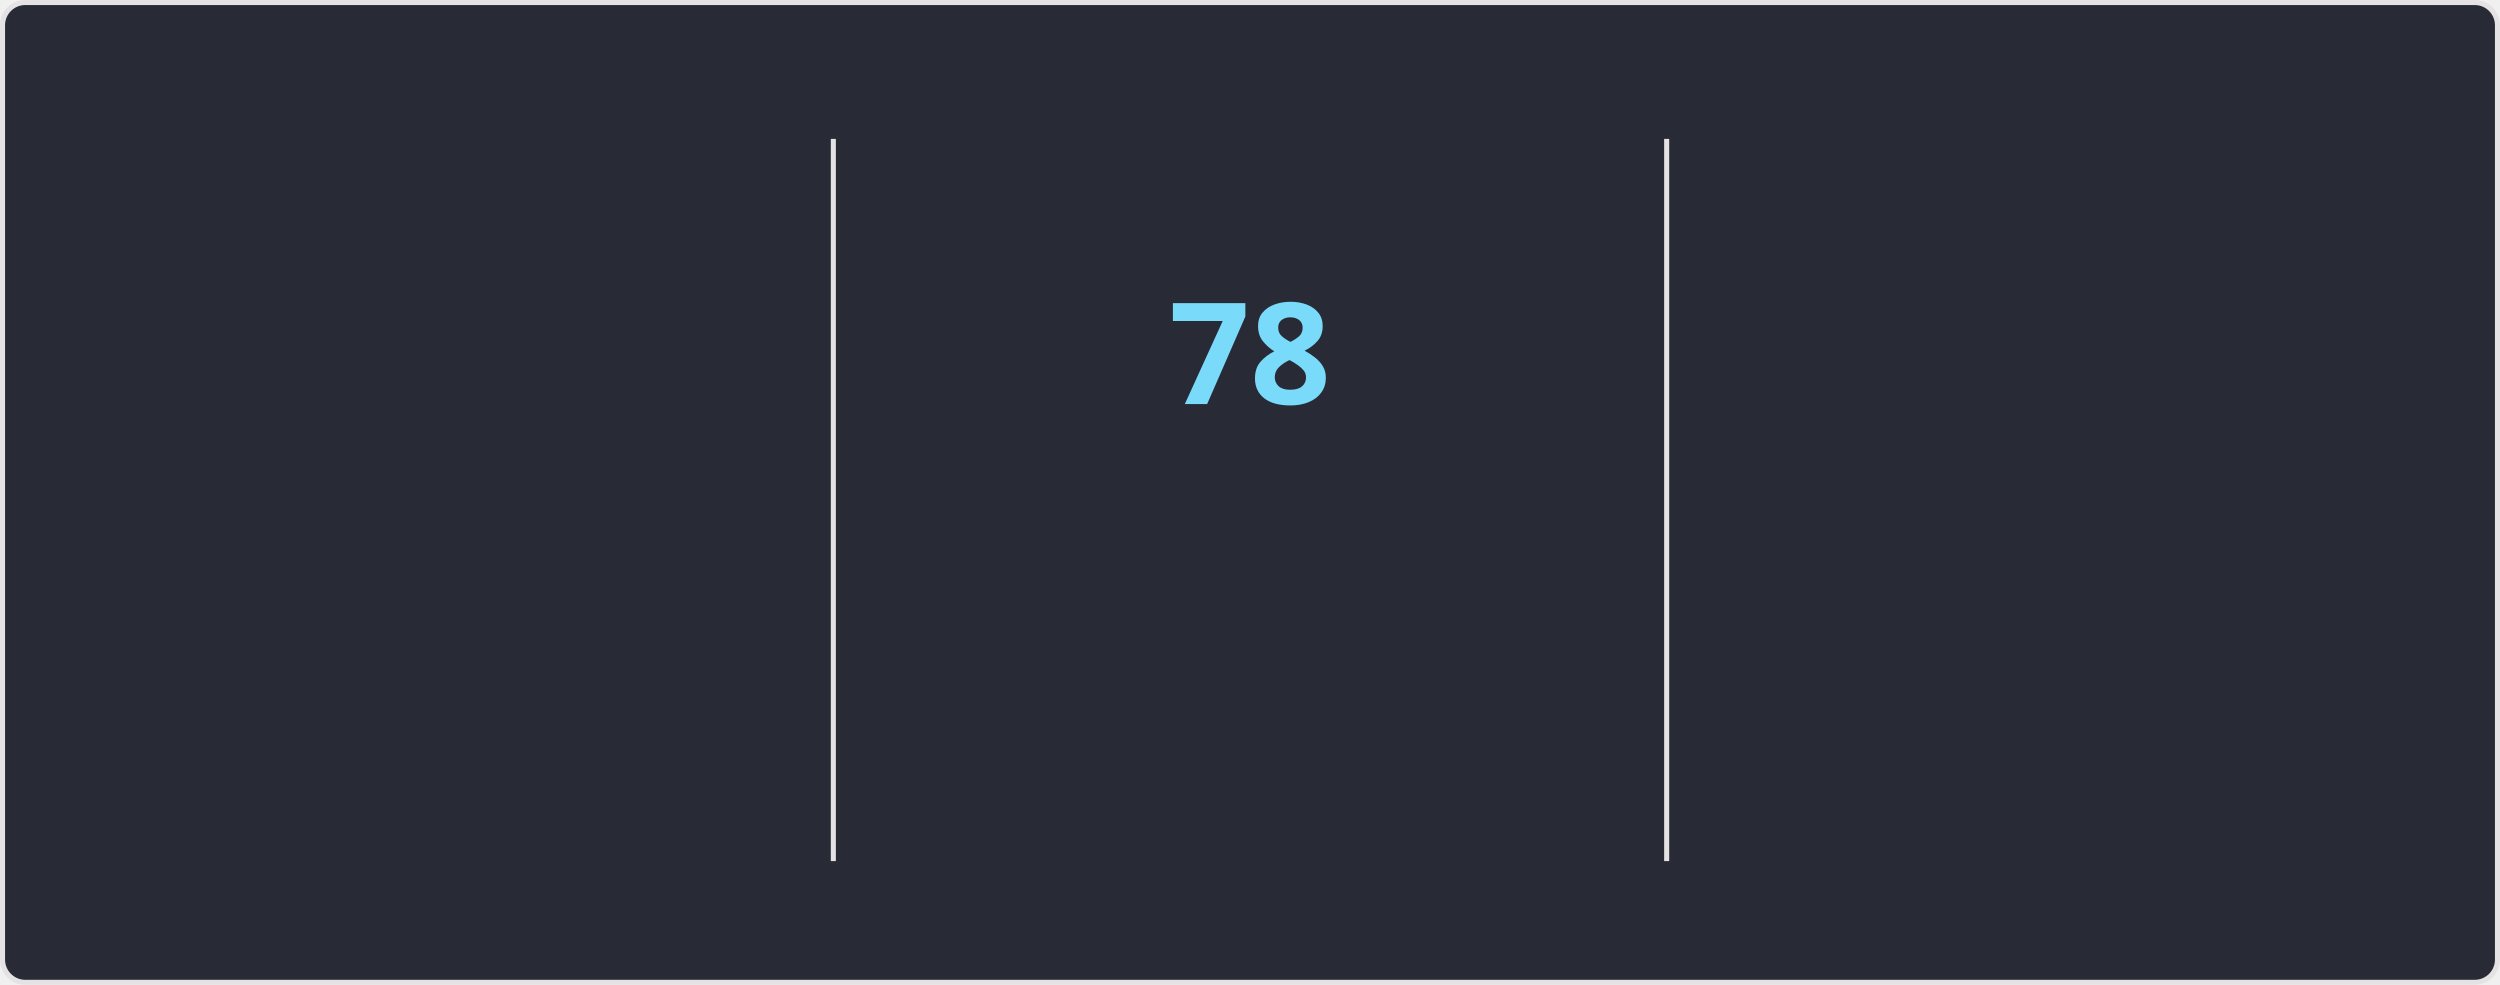
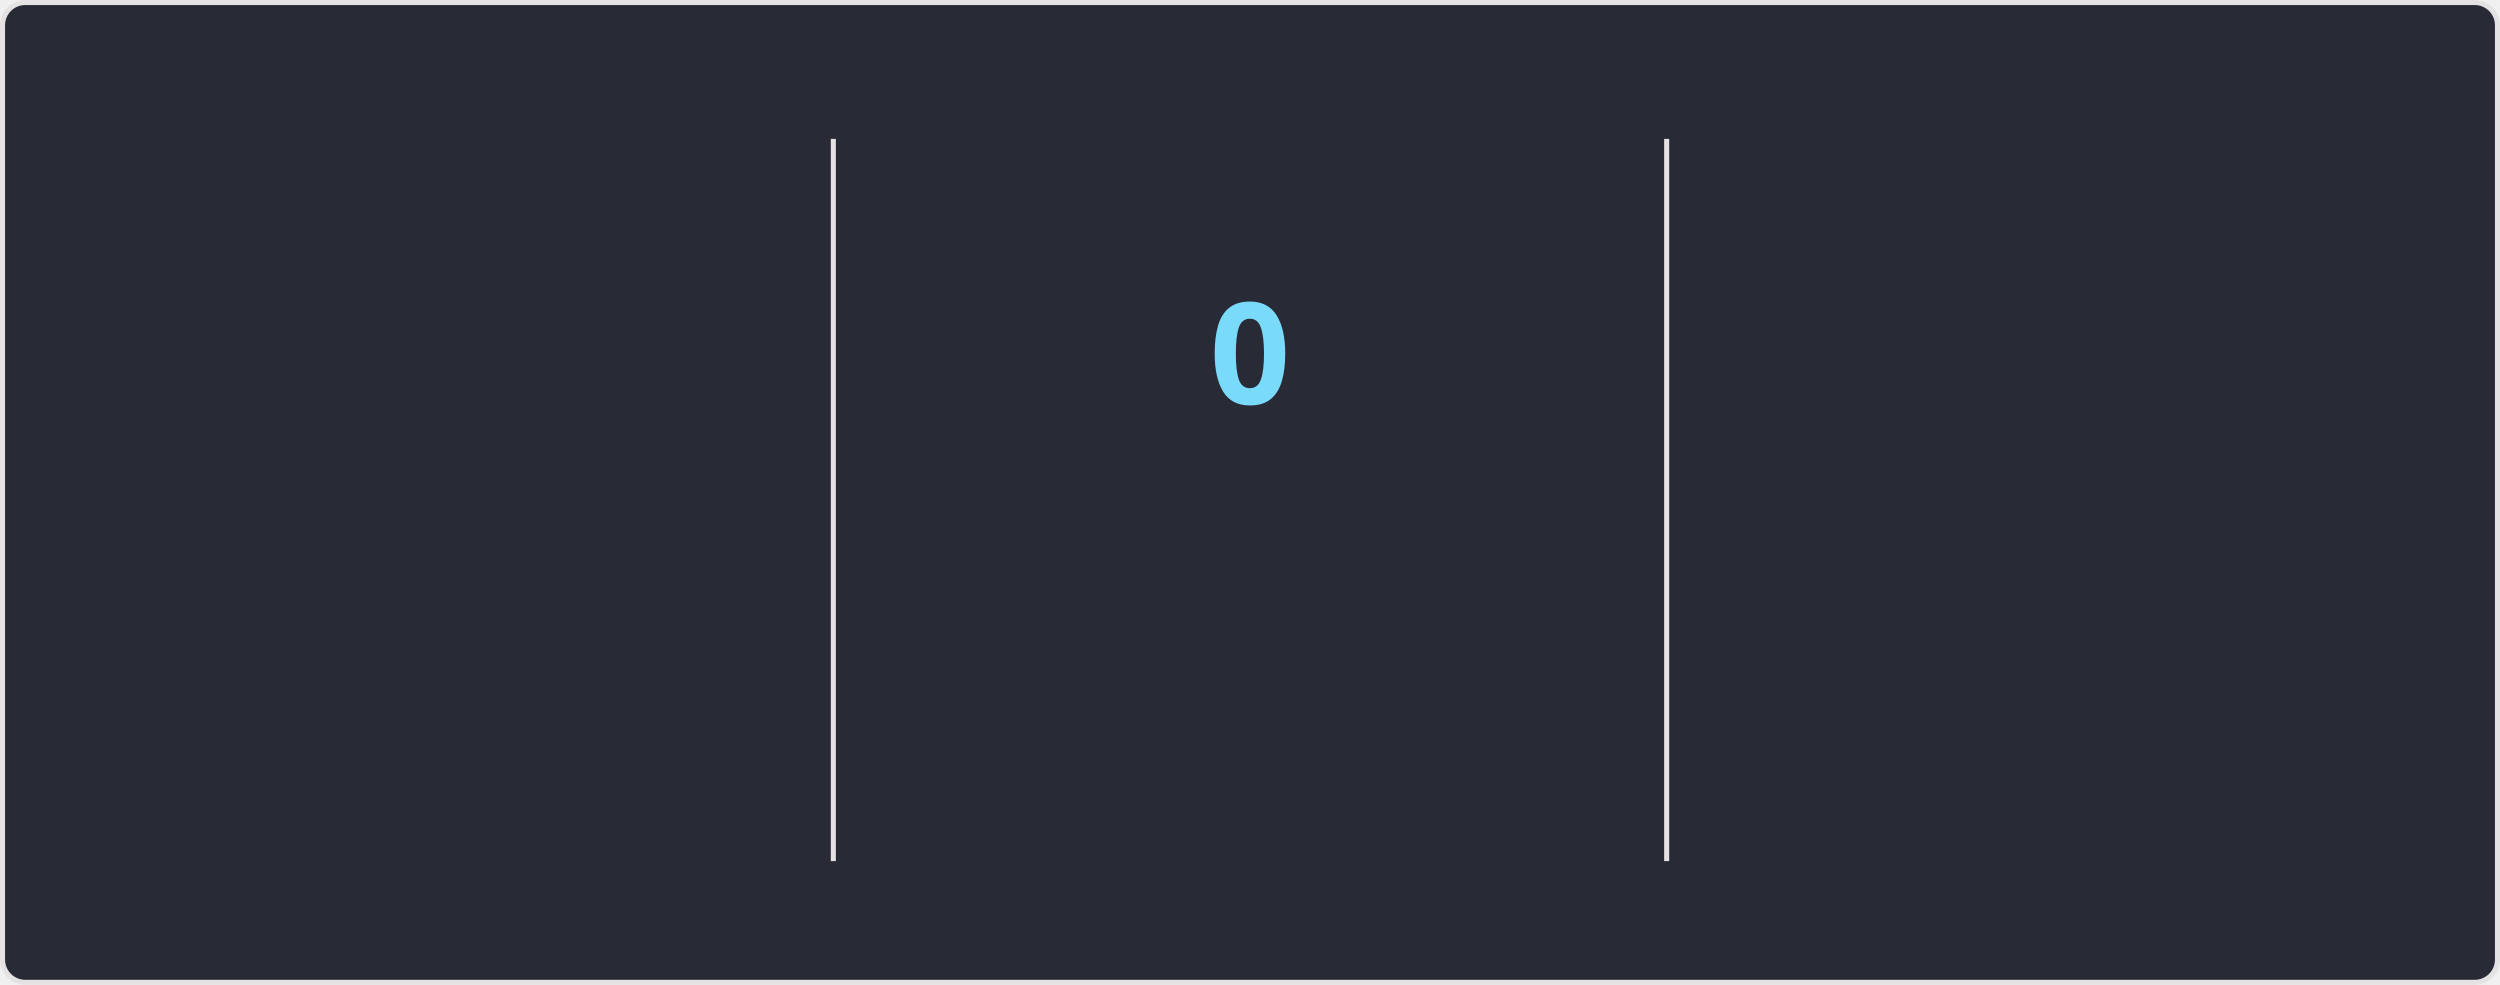
<svg xmlns="http://www.w3.org/2000/svg" style="isolation: isolate" viewBox="0 0 495 195" width="495px" height="195px" direction="ltr">
  <style>
    @keyframes currstreak {
      0% { font-size: 3px; opacity: 0.2; }
      80% { font-size: 34px; opacity: 1; }
      100% { font-size: 28px; opacity: 1; }
    }
    @keyframes fadein {
      0% { opacity: 0; }
      100% { opacity: 1; }
    }
    .big-number {
      font-family: "Segoe UI", Ubuntu, sans-serif;
      font-weight: 700;
      font-size: 28px;
      fill: #ff6e96;
    }
    .label {
      font-family: "Segoe UI", Ubuntu, sans-serif;
      font-weight: 400;
      font-size: 14px;
      fill: #ff6e96;
    }
    .range-text {
      font-family: "Segoe UI", Ubuntu, sans-serif;
      font-weight: 400;
      font-size: 12px;
      fill: #f8f8f2;
    }
    .current-streak-num {
      font-family: "Segoe UI", Ubuntu, sans-serif;
      font-weight: 700;
      font-size: 28px;
      fill: #79dafa;
    }</style>
  <defs>
    <clipPath id="outer_rectangle">
      <rect width="495" height="195" rx="4.5" />
    </clipPath>
    <mask id="mask_out_ring_behind_fire">
      <rect width="495" height="195" fill="white" />
      <ellipse id="mask-ellipse" cx="247.5" cy="32" rx="13" ry="18" fill="black" />
    </mask>
  </defs>
  <g clip-path="url(#outer_rectangle)">
    <g style="isolation: isolate">
      <rect fill="#282a36" rx="4.5" x="0.5" y="0.5" width="494" height="194" stroke="#e4e2e2" />
    </g>
    <g style="isolation: isolate">
      <line x1="165" y1="28" x2="165" y2="170" vector-effect="non-scaling-stroke" stroke-width="1" stroke="#e4e2e2" stroke-linejoin="miter" stroke-linecap="square" stroke-miterlimit="3" />
      <line x1="330" y1="28" x2="330" y2="170" vector-effect="non-scaling-stroke" stroke-width="1" stroke="#e4e2e2" stroke-linejoin="miter" stroke-linecap="square" stroke-miterlimit="3" />
    </g>
    <g style="isolation: isolate">
      <g transform="translate(82.5, 48)">
        <text x="0" y="32" stroke-width="0" text-anchor="middle" class="big-number" style="opacity: 0; animation: fadein 0.5s linear forwards 0.6s">
            5.9K
          </text>
      </g>
      <g transform="translate(82.5, 84)">
        <text x="0" y="32" stroke-width="0" text-anchor="middle" class="label" style="opacity: 0; animation: fadein 0.5s linear forwards 0.7s">
            Total Contributions
          </text>
      </g>
      <g transform="translate(82.5, 114)">
        <text x="0" y="32" stroke-width="0" text-anchor="middle" class="range-text" style="opacity: 0; animation: fadein 0.5s linear forwards 0.8s">
            Sep 28 - Present
          </text>
      </g>
    </g>
    <g style="isolation: isolate">
      <g mask="url(#mask_out_ring_behind_fire)">
        <circle cx="247.5" cy="71" r="40" fill="none" stroke="#ff6e96" stroke-width="5" style="opacity: 0; animation: fadein 0.5s linear forwards 0.4s" />
      </g>
      <g transform="translate(247.5, 19.5)" stroke-opacity="0" style="opacity: 0; animation: fadein 0.5s linear forwards 0.6s">
        <path d="M -12 -0.5 L 15 -0.5 L 15 23.5 L -12 23.5 L -12 -0.5 Z" fill="none" />
        <path d="M 1.5 0.67 C 1.5 0.67 2.24 3.32 2.24 5.47 C 2.24 7.53 0.89 9.2 -1.17 9.2 C -3.23 9.2 -4.79 7.53 -4.79 5.47 L -4.76 5.11 C -6.78 7.51 -8 10.62 -8 13.99 C -8 18.41 -4.42 22 0 22 C 4.42 22 8 18.41 8 13.99 C 8 8.6 5.41 3.79 1.5 0.67 Z M -0.29 19 C -2.07 19 -3.51 17.6 -3.51 15.86 C -3.51 14.24 -2.46 13.1 -0.7 12.74 C 1.07 12.38 2.9 11.53 3.92 10.16 C 4.31 11.45 4.51 12.81 4.51 14.2 C 4.51 16.85 2.36 19 -0.29 19 Z" fill="#ff6e96" stroke-opacity="0" />
      </g>
      <g transform="translate(247.5, 48)">
        <text x="0" y="32" stroke-width="0" text-anchor="middle" class="current-streak-num" style="animation: currstreak 0.6s linear forwards">
-             78
+             0
          </text>
      </g>
      <g transform="translate(247.5, 108)">
        <text x="0" y="32" stroke-width="0" text-anchor="middle" class="label" style="opacity: 0; animation: fadein 0.5s linear forwards 0.9s">
            Current Streak
          </text>
      </g>
      <g transform="translate(247.5, 145)">
        <text x="0" y="21" stroke-width="0" text-anchor="middle" class="range-text" style="opacity: 0; animation: fadein 0.5s linear forwards 0.9s">
-             Jul 12 - Sep 27
+             0 days
          </text>
      </g>
    </g>
    <g style="isolation: isolate">
      <g transform="translate(412.5, 48)">
        <text x="0" y="32" stroke-width="0" text-anchor="middle" class="big-number" style="opacity: 0; animation: fadein 0.5s linear forwards 1.2s">
            78
          </text>
      </g>
      <g transform="translate(412.5, 84)">
        <text x="0" y="32" stroke-width="0" text-anchor="middle" class="label" style="opacity: 0; animation: fadein 0.5s linear forwards 1.3s">
            Longest Streak
          </text>
      </g>
      <g transform="translate(412.5, 114)">
        <text x="0" y="32" stroke-width="0" text-anchor="middle" class="range-text" style="opacity: 0; animation: fadein 0.5s linear forwards 1.4s">
            Jul 12 - Sep 27
          </text>
      </g>
    </g>
  </g>
</svg>
